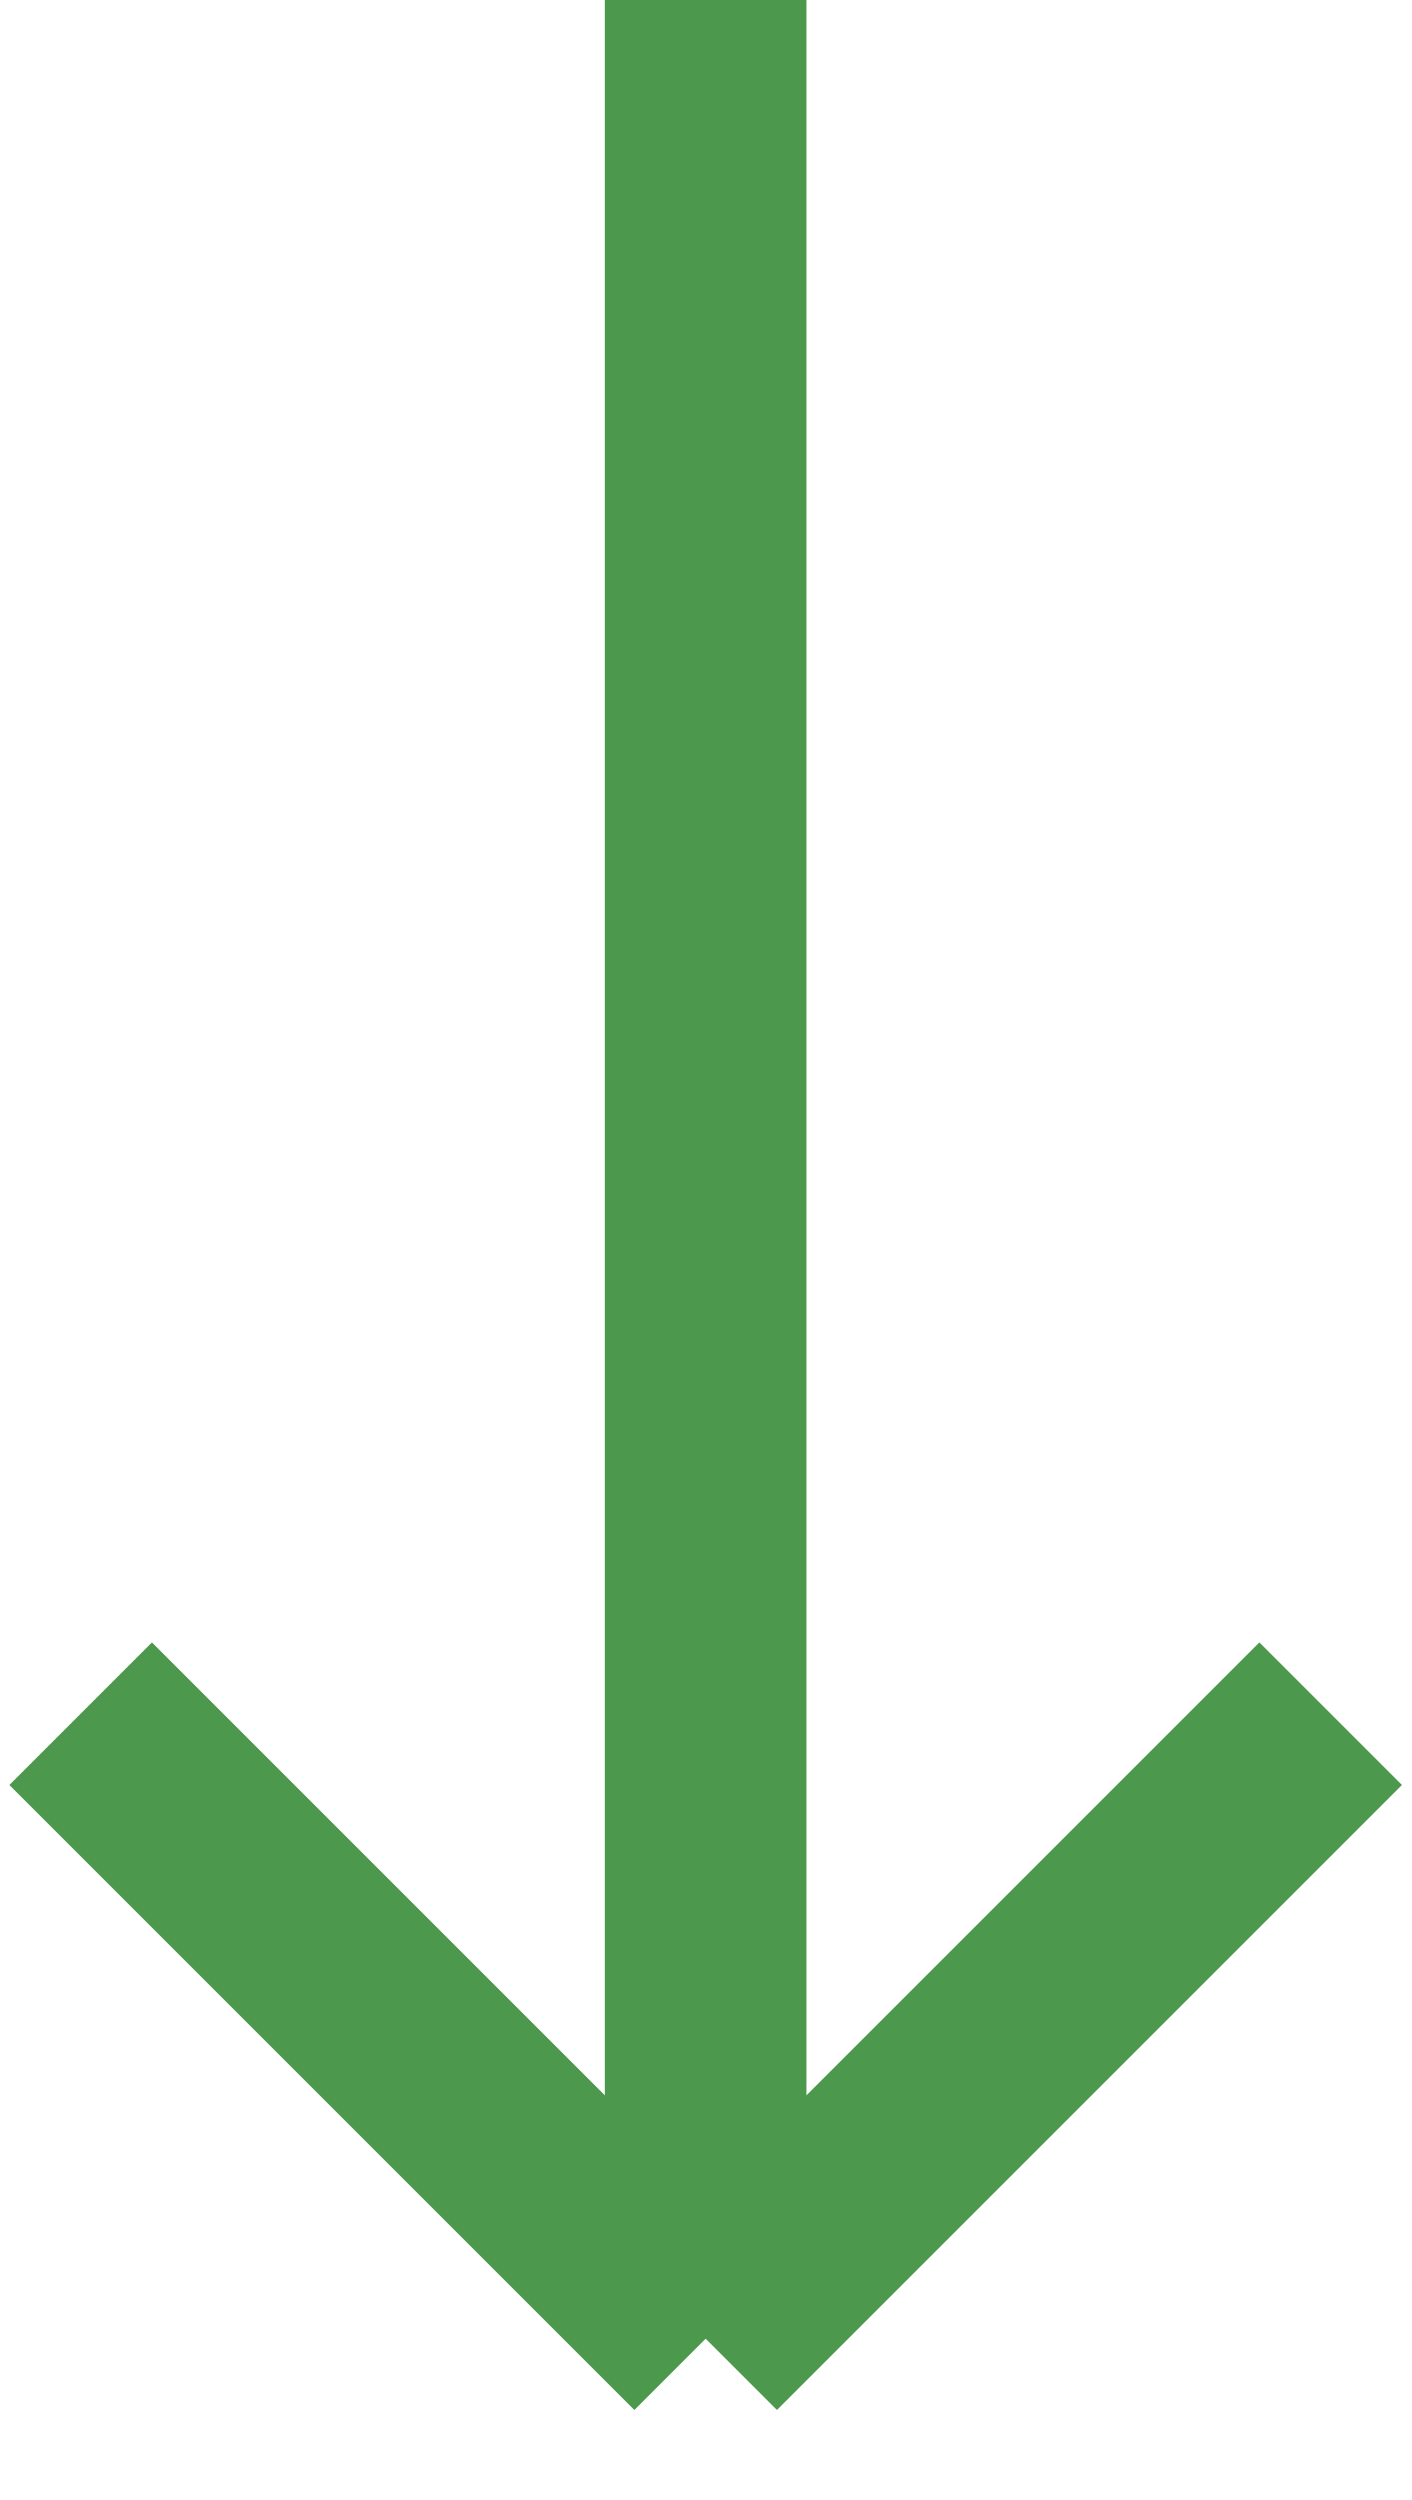
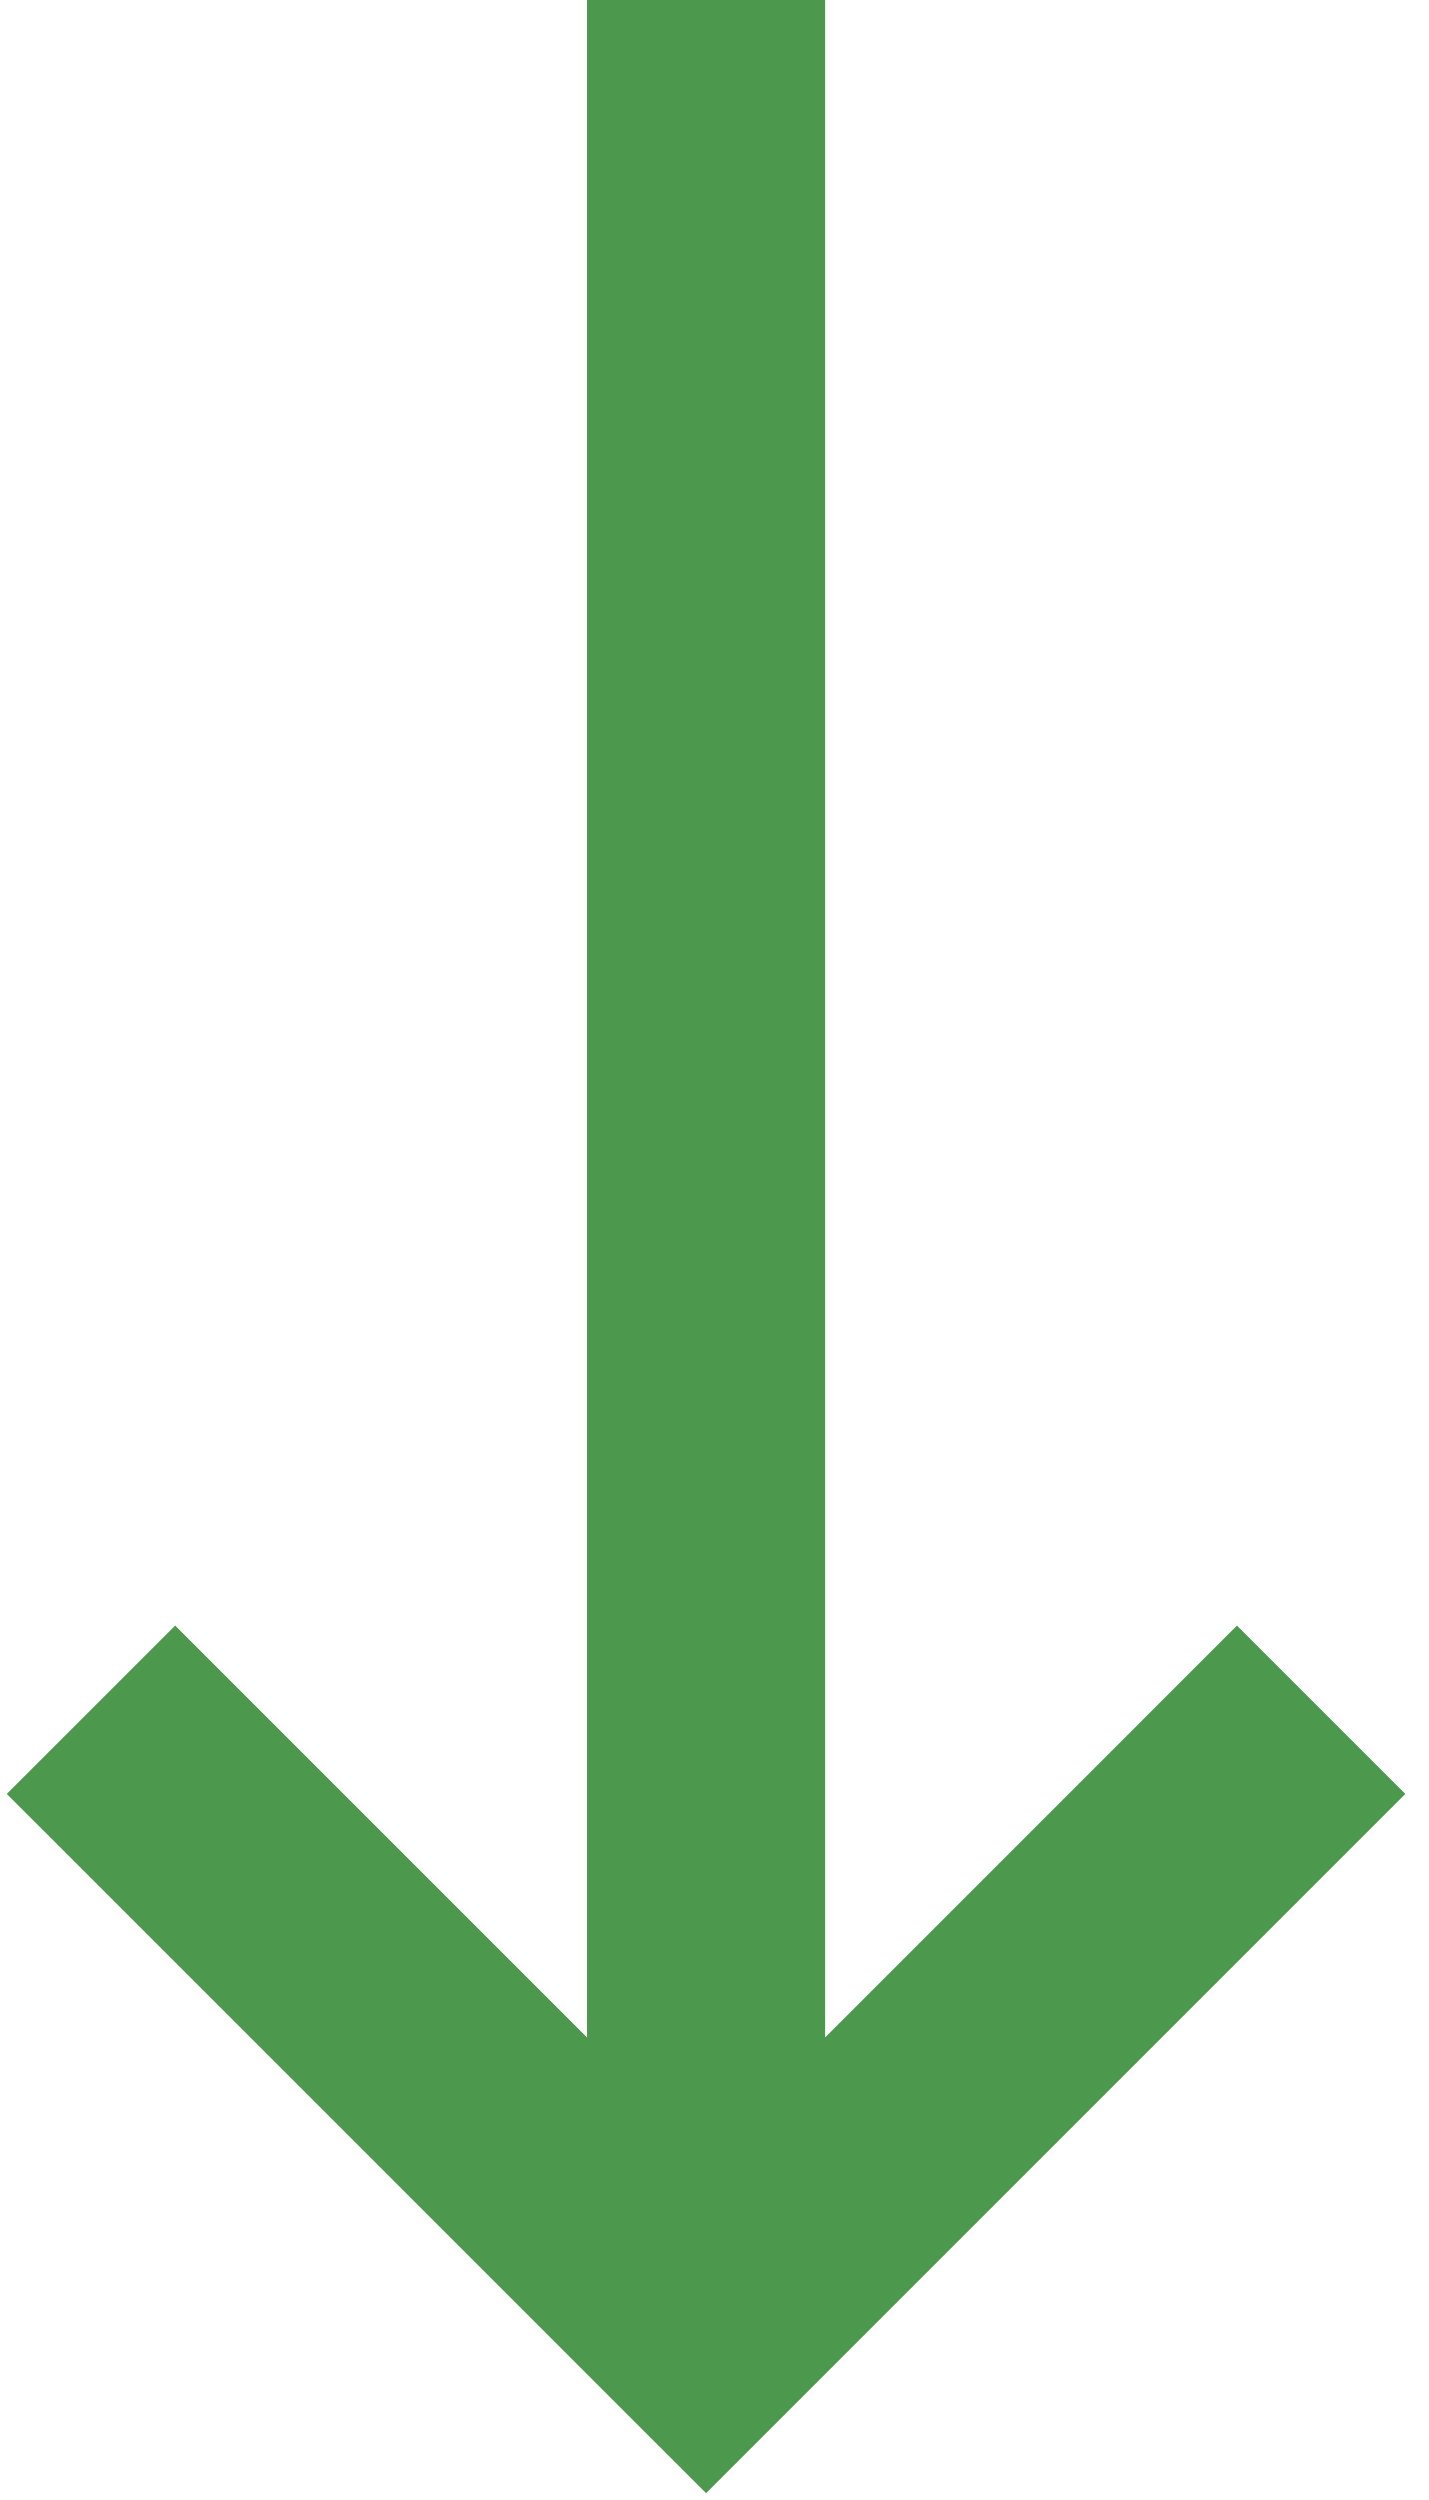
- <svg xmlns="http://www.w3.org/2000/svg" width="35" height="62" viewBox="0 0 35 62" fill="none">
-   <path d="M17.5 0V58M17.5 58L2 42.5M17.5 58L33 42.5" stroke="#4C984C" stroke-width="5" />
+ <svg xmlns="http://www.w3.org/2000/svg" width="36" height="63" viewBox="0 0 36 63" fill="none">
+   <path d="M16.793 1L15.793 1L15.793 2L15.793 53.758L5.121 43.086L4.414 42.379L3.707 43.086L2.293 44.5L1.585 45.207L2.293 45.914L17.085 60.707L17.793 61.414L18.5 60.707L33.292 45.914L33.999 45.207L33.292 44.5L31.878 43.086L31.171 42.379L30.464 43.086L19.793 53.758L19.793 2L19.793 1L18.793 1L16.793 1Z" fill="#4C984C" stroke="#4C984C" stroke-width="2" />
</svg>
